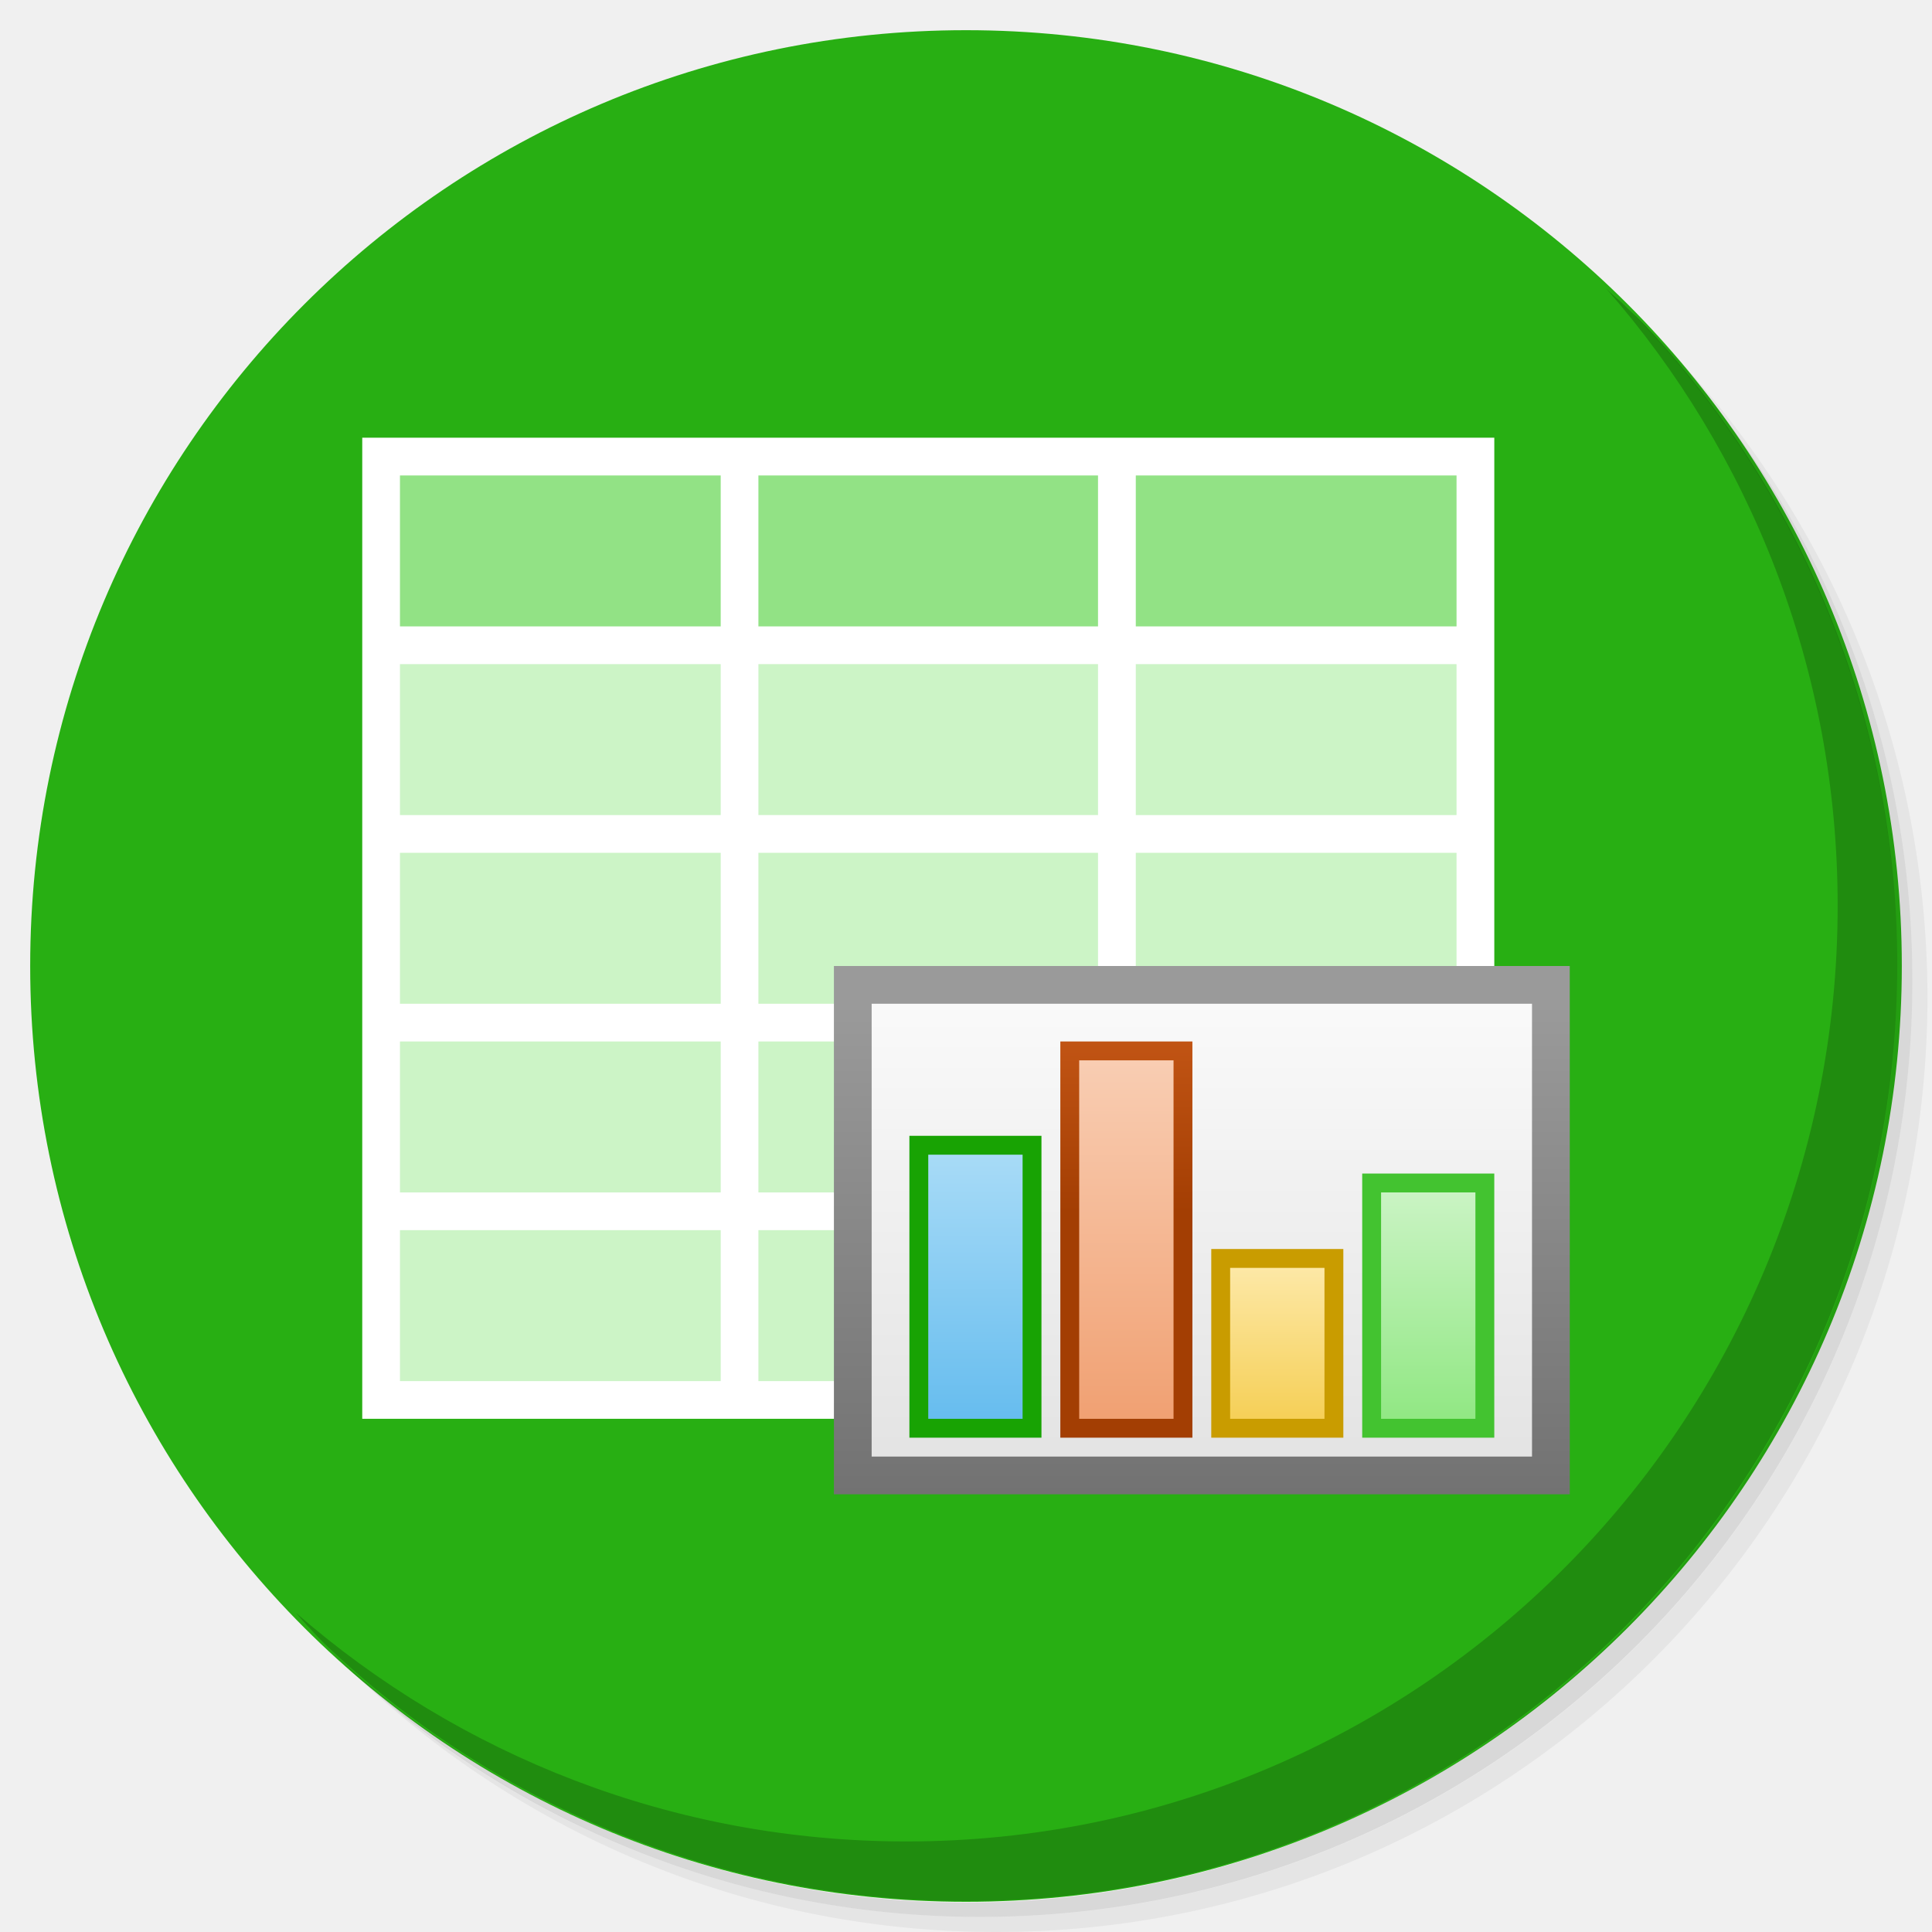
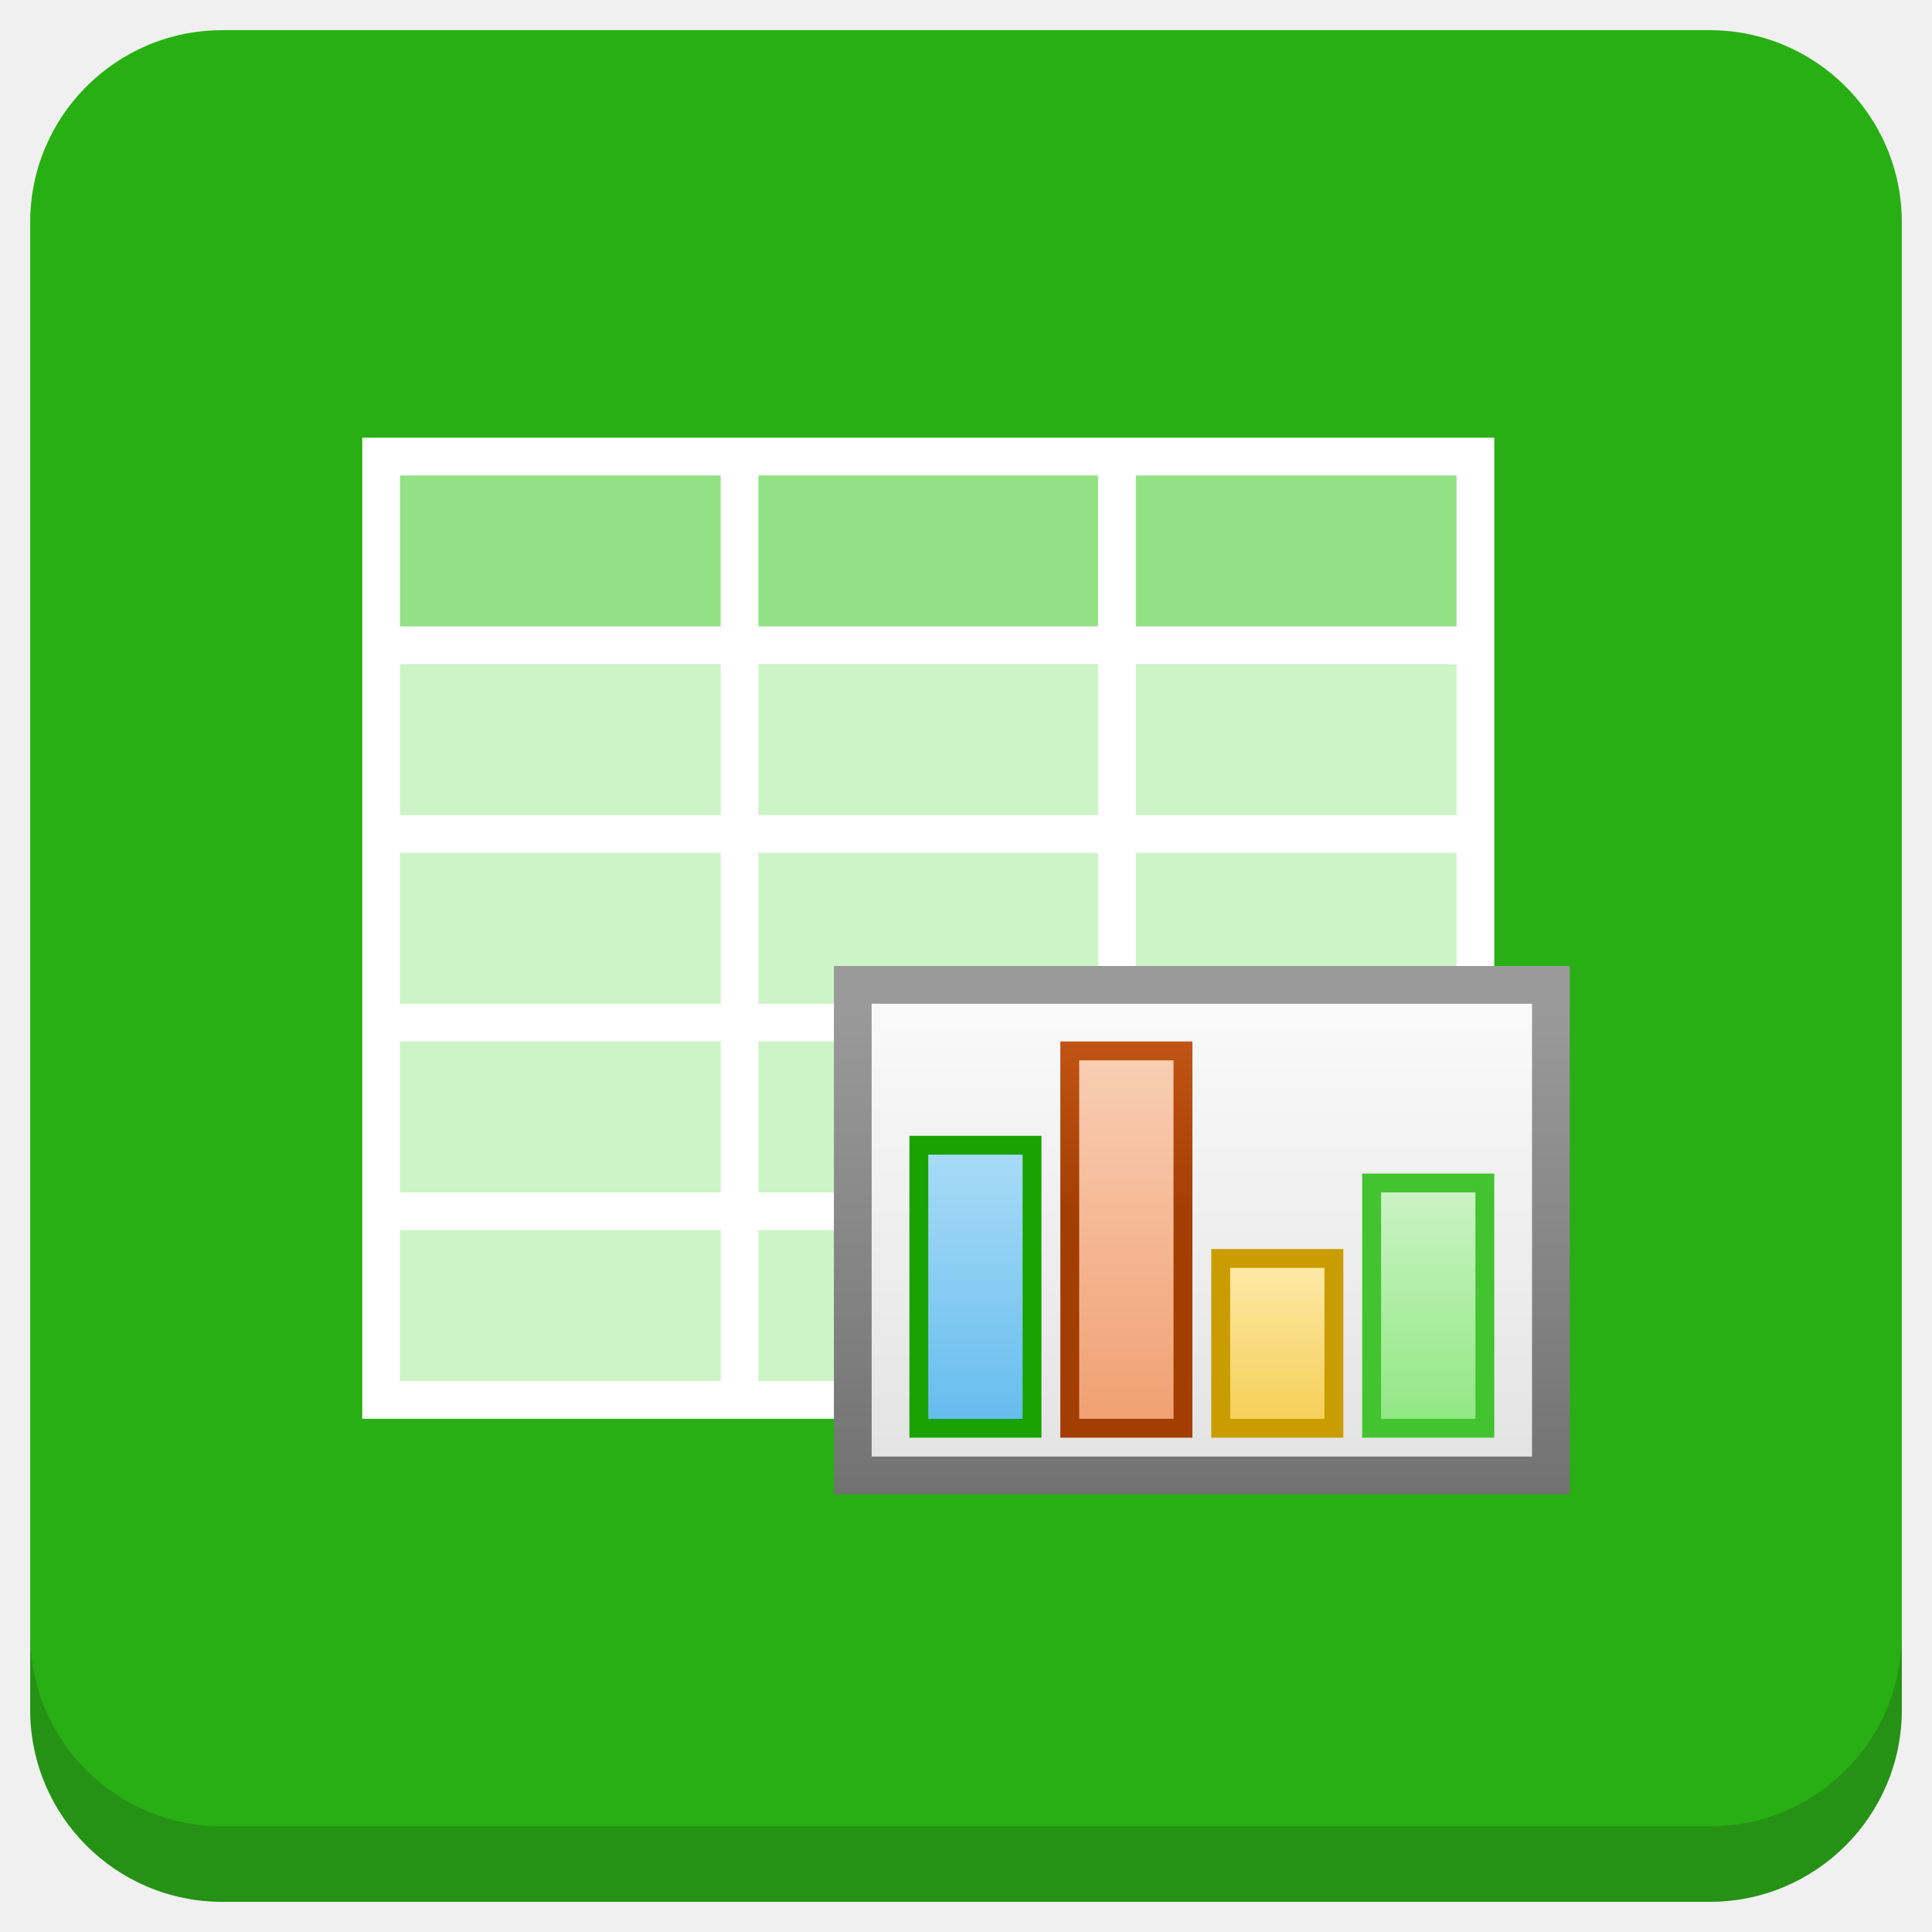
<svg xmlns="http://www.w3.org/2000/svg" xmlns:xlink="http://www.w3.org/1999/xlink" version="1.1" id="Layer_1" x="0px" y="0px" viewBox="0 0 256 256" enable-background="new 0 0 256 256" xml:space="preserve">
  <defs id="defs251">
    <clipPath id="b">
      <use width="100%" overflow="visible" xlink:href="#a" height="100%" id="use5" />
    </clipPath>
    <linearGradient x1="29.337" x2="81.837" y1="75.021" gradientUnits="userSpaceOnUse" y2="44.354" id="c">
      <stop id="stop10" offset="0" stop-opacity=".6" stop-color="#A52714" />
      <stop id="stop12" offset=".66" stop-opacity="0" stop-color="#A52714" />
    </linearGradient>
    <clipPath id="clipPath1232">
      <use width="100%" overflow="visible" xlink:href="#a" height="100%" id="use1230" />
    </clipPath>
    <clipPath id="clipPath1236">
      <use width="100%" overflow="visible" xlink:href="#a" height="100%" id="use1234" />
    </clipPath>
    <linearGradient x1="110.87" x2="52.538" y1="164.5" gradientUnits="userSpaceOnUse" y2="130.33" id="d">
      <stop id="stop23" offset="0" stop-opacity=".4" stop-color="#055524" />
      <stop id="stop25" offset=".33" stop-opacity="0" stop-color="#055524" />
    </linearGradient>
    <clipPath id="clipPath1244">
      <use width="100%" overflow="visible" xlink:href="#a" height="100%" id="use1242" />
    </clipPath>
    <clipPath id="clipPath1248">
      <use width="100%" overflow="visible" xlink:href="#a" height="100%" id="use1246" />
    </clipPath>
    <clipPath id="f">
      <use y="0" x="0" style="overflow:visible" id="use37" height="100%" xlink:href="#e" overflow="visible" width="100%" />
    </clipPath>
    <linearGradient x1="121.86" x2="136.55" y1="49.804" gradientUnits="userSpaceOnUse" y2="114.13" id="g">
      <stop id="stop42" offset="0" stop-opacity=".3" stop-color="#EA6100" />
      <stop id="stop44" offset=".66" stop-opacity="0" stop-color="#EA6100" />
    </linearGradient>
    <clipPath id="clipPath1258">
      <use width="100%" overflow="visible" xlink:href="#a" height="100%" id="use1256" />
    </clipPath>
    <clipPath id="clipPath1269">
      <use width="100%" overflow="visible" xlink:href="#a" height="100%" id="use1267" />
    </clipPath>
    <clipPath id="j">
      <use y="0" x="0" style="overflow:visible" id="use62" height="100%" xlink:href="#i" overflow="visible" width="100%" />
    </clipPath>
    <radialGradient id="l" gradientUnits="userSpaceOnUse" cy="55.948" cx="668.18" gradientTransform="translate(-576)" r="84.078">
      <stop stop-color="#3E2723" stop-opacity=".2" offset="0" id="stop73" />
      <stop stop-color="#3E2723" stop-opacity="0" offset="1" id="stop75" />
    </radialGradient>
    <clipPath id="clipPath1285">
      <use width="100%" overflow="visible" xlink:href="#a" height="100%" id="use1283" />
    </clipPath>
    <clipPath id="clipPath1289">
      <use width="100%" overflow="visible" xlink:href="#a" height="100%" id="use1287" />
    </clipPath>
    <clipPath id="n">
      <use y="0" x="0" style="overflow:visible" id="use83" height="100%" xlink:href="#m" overflow="visible" width="100%" />
    </clipPath>
    <radialGradient id="p" gradientUnits="userSpaceOnUse" cy="48.52" cx="597.88" gradientTransform="translate(-576)" r="78.044">
      <stop stop-color="#3E2723" stop-opacity=".2" offset="0" id="stop94" />
      <stop stop-color="#3E2723" stop-opacity="0" offset="1" id="stop96" />
    </radialGradient>
    <clipPath id="clipPath1305">
      <use width="100%" overflow="visible" xlink:href="#a" height="100%" id="use1303" />
    </clipPath>
    <radialGradient id="q" gradientUnits="userSpaceOnUse" cy="96.138" cx="671.84" gradientTransform="translate(-576)" r="87.87">
      <stop stop-color="#263238" stop-opacity=".2" offset="0" id="stop101" />
      <stop stop-color="#263238" stop-opacity="0" offset="1" id="stop103" />
    </radialGradient>
    <clipPath id="clipPath1312">
      <use width="100%" overflow="visible" xlink:href="#a" height="100%" id="use1310" />
    </clipPath>
    <clipPath id="clipPath1316">
      <use width="100%" overflow="visible" xlink:href="#a" height="100%" id="use1314" />
    </clipPath>
    <clipPath id="clipPath1320">
      <use width="100%" overflow="visible" xlink:href="#a" height="100%" id="use1318" />
    </clipPath>
    <clipPath id="clipPath1324">
      <use width="100%" overflow="visible" xlink:href="#a" height="100%" id="use1322" />
    </clipPath>
    <path d="m 8,184 h 83.77 l 38.88,-38.88 V 116 H 61.36 L 8,24.48 Z" id="e" />
    <path d="m 96,56 34.65,60 -38.88,68 H 184 V 56 Z" id="i" />
    <path d="M 21.97,8 V 48.34 L 61.36,116 96,56 h 88 V 8 Z" id="m" />
    <clipPath id="b-1">
      <use width="100%" overflow="visible" xlink:href="#a" height="100%" id="use5-7" />
    </clipPath>
    <clipPath id="clipPath1232-2">
      <use width="100%" overflow="visible" xlink:href="#a" height="100%" id="use1230-2" />
    </clipPath>
    <clipPath id="clipPath1236-6">
      <use width="100%" overflow="visible" xlink:href="#a" height="100%" id="use1234-1" />
    </clipPath>
    <clipPath id="clipPath1244-1">
      <use width="100%" overflow="visible" xlink:href="#a" height="100%" id="use1242-5" />
    </clipPath>
    <clipPath id="clipPath1248-9">
      <use width="100%" overflow="visible" xlink:href="#a" height="100%" id="use1246-4" />
    </clipPath>
    <clipPath id="f-9">
      <use y="0" x="0" style="overflow:visible" id="use37-0" height="100%" xlink:href="#e-8" overflow="visible" width="100%" />
    </clipPath>
    <clipPath id="clipPath1258-7">
      <use width="100%" overflow="visible" xlink:href="#a" height="100%" id="use1256-7" />
    </clipPath>
    <clipPath id="clipPath1269-1">
      <use width="100%" overflow="visible" xlink:href="#a" height="100%" id="use1267-1" />
    </clipPath>
    <clipPath id="j-5">
      <use y="0" x="0" style="overflow:visible" id="use62-9" height="100%" xlink:href="#i-5" overflow="visible" width="100%" />
    </clipPath>
    <radialGradient id="l-7" gradientUnits="userSpaceOnUse" cy="55.948" cx="668.18" gradientTransform="translate(-576)" r="84.078">
      <stop stop-color="#3E2723" stop-opacity=".2" offset="0" id="stop73-7" />
      <stop stop-color="#3E2723" stop-opacity="0" offset="1" id="stop75-6" />
    </radialGradient>
    <clipPath id="clipPath1285-7">
      <use width="100%" overflow="visible" xlink:href="#a" height="100%" id="use1283-3" />
    </clipPath>
    <clipPath id="clipPath1289-6">
      <use width="100%" overflow="visible" xlink:href="#a" height="100%" id="use1287-5" />
    </clipPath>
    <clipPath id="n-6">
      <use y="0" x="0" style="overflow:visible" id="use83-3" height="100%" xlink:href="#m-6" overflow="visible" width="100%" />
    </clipPath>
    <radialGradient id="p-9" gradientUnits="userSpaceOnUse" cy="48.52" cx="597.88" gradientTransform="translate(-576)" r="78.044">
      <stop stop-color="#3E2723" stop-opacity=".2" offset="0" id="stop94-4" />
      <stop stop-color="#3E2723" stop-opacity="0" offset="1" id="stop96-8" />
    </radialGradient>
    <clipPath id="clipPath1305-1">
      <use width="100%" overflow="visible" xlink:href="#a" height="100%" id="use1303-2" />
    </clipPath>
    <radialGradient id="q-9" gradientUnits="userSpaceOnUse" cy="96.138" cx="671.84" gradientTransform="translate(-576)" r="87.87">
      <stop stop-color="#263238" stop-opacity=".2" offset="0" id="stop101-3" />
      <stop stop-color="#263238" stop-opacity="0" offset="1" id="stop103-9" />
    </radialGradient>
    <clipPath id="clipPath1312-0">
      <use width="100%" overflow="visible" xlink:href="#a" height="100%" id="use1310-8" />
    </clipPath>
    <clipPath id="clipPath1316-8">
      <use width="100%" overflow="visible" xlink:href="#a" height="100%" id="use1314-5" />
    </clipPath>
    <clipPath id="clipPath1320-0">
      <use width="100%" overflow="visible" xlink:href="#a" height="100%" id="use1318-9" />
    </clipPath>
    <clipPath id="clipPath1324-6">
      <use width="100%" overflow="visible" xlink:href="#a" height="100%" id="use1322-3" />
    </clipPath>
    <path d="m 8,184 h 83.77 l 38.88,-38.88 V 116 H 61.36 L 8,24.48 Z" id="e-8" />
    <path d="m 96,56 34.65,60 -38.88,68 H 184 V 56 Z" id="i-5" />
    <path d="M 21.97,8 V 48.34 L 61.36,116 96,56 h 88 V 8 Z" id="m-6" />
    <radialGradient id="r" gradientUnits="userSpaceOnUse" cy="32.014" cx="34.286" gradientTransform="translate(-23.07961,-106.2699)" r="176.75">
      <stop stop-color="#fff" stop-opacity=".1" offset="0" id="stop130" />
      <stop stop-color="#fff" stop-opacity="0" offset="1" id="stop132" />
    </radialGradient>
    <clipPath id="b-0">
      <use y="0" x="0" style="overflow:visible" width="100%" overflow="visible" xlink:href="#a" height="100%" id="use5-5" />
    </clipPath>
    <clipPath id="clipPath963">
      <use y="0" x="0" style="overflow:visible" width="100%" overflow="visible" xlink:href="#a" height="100%" id="use961" />
    </clipPath>
    <clipPath id="clipPath967">
      <use y="0" x="0" style="overflow:visible" width="100%" overflow="visible" xlink:href="#a" height="100%" id="use965" />
    </clipPath>
    <radialGradient id="q-94" gradientUnits="userSpaceOnUse" cy="96.138" cx="671.84" gradientTransform="translate(-576)" r="87.87">
      <stop stop-color="#263238" stop-opacity=".2" offset="0" id="stop101-6" />
      <stop stop-color="#263238" stop-opacity="0" offset="1" id="stop103-92" />
    </radialGradient>
    <clipPath id="clipPath974">
      <use y="0" x="0" style="overflow:visible" width="100%" overflow="visible" xlink:href="#a" height="100%" id="use972" />
    </clipPath>
    <radialGradient id="p-2" gradientUnits="userSpaceOnUse" cy="48.52" cx="597.88" gradientTransform="translate(-576)" r="78.044">
      <stop stop-color="#3E2723" stop-opacity=".2" offset="0" id="stop94-47" />
      <stop stop-color="#3E2723" stop-opacity="0" offset="1" id="stop96-7" />
    </radialGradient>
    <clipPath id="clipPath981">
      <use y="0" x="0" style="overflow:visible" width="100%" overflow="visible" xlink:href="#a" height="100%" id="use979" />
    </clipPath>
    <clipPath id="clipPath985">
      <use y="0" x="0" style="overflow:visible" width="100%" overflow="visible" xlink:href="#a" height="100%" id="use983" />
    </clipPath>
    <clipPath id="n-5">
      <use width="100%" overflow="visible" xlink:href="#m-0" height="100%" id="use83-4" style="overflow:visible" x="0" y="0" />
    </clipPath>
    <radialGradient id="l-2" gradientUnits="userSpaceOnUse" cy="55.948" cx="668.18" gradientTransform="translate(-576)" r="84.078">
      <stop stop-color="#3E2723" stop-opacity=".2" offset="0" id="stop73-8" />
      <stop stop-color="#3E2723" stop-opacity="0" offset="1" id="stop75-9" />
    </radialGradient>
    <clipPath id="clipPath997">
      <use y="0" x="0" style="overflow:visible" width="100%" overflow="visible" xlink:href="#a" height="100%" id="use995" />
    </clipPath>
    <clipPath id="clipPath1001">
      <use y="0" x="0" style="overflow:visible" width="100%" overflow="visible" xlink:href="#a" height="100%" id="use999" />
    </clipPath>
    <clipPath id="j-3">
      <use width="100%" overflow="visible" xlink:href="#i-1" height="100%" id="use62-6" style="overflow:visible" x="0" y="0" />
    </clipPath>
    <clipPath id="clipPath1010">
      <use y="0" x="0" style="overflow:visible" width="100%" overflow="visible" xlink:href="#a" height="100%" id="use1008" />
    </clipPath>
    <clipPath id="clipPath1017">
      <use y="0" x="0" style="overflow:visible" width="100%" overflow="visible" xlink:href="#a" height="100%" id="use1015" />
    </clipPath>
    <clipPath id="f-0">
      <use width="100%" overflow="visible" xlink:href="#e-1" height="100%" id="use37-5" style="overflow:visible" x="0" y="0" />
    </clipPath>
    <clipPath id="clipPath1029">
      <use y="0" x="0" style="overflow:visible" width="100%" overflow="visible" xlink:href="#a" height="100%" id="use1027" />
    </clipPath>
    <clipPath id="clipPath1033">
      <use y="0" x="0" style="overflow:visible" width="100%" overflow="visible" xlink:href="#a" height="100%" id="use1031" />
    </clipPath>
    <clipPath id="clipPath1043">
      <use y="0" x="0" style="overflow:visible" width="100%" overflow="visible" xlink:href="#a" height="100%" id="use1041" />
    </clipPath>
    <clipPath id="clipPath1047">
      <use y="0" x="0" style="overflow:visible" width="100%" overflow="visible" xlink:href="#a" height="100%" id="use1045" />
    </clipPath>
    <path id="e-1" d="m 8,184 h 83.77 l 38.88,-38.88 V 116 H 61.36 L 8,24.48 Z" />
    <path id="i-1" d="m 96,56 34.65,60 -38.88,68 H 184 V 56 Z" />
    <path id="m-0" d="M 21.97,8 V 48.34 L 61.36,116 96,56 h 88 V 8 Z" />
    <circle r="88" cx="96" cy="96" id="a" />
    <path d="m8 184h83.77l38.88-38.88v-29.12h-69.29l-53.36-91.52z" id="e-6" />
    <path d="m96 56l34.65 60-38.88 68h92.23v-128z" id="i-2" />
    <path d="m21.97 8v40.34l39.39 67.66 34.64-60h88v-48z" id="m-8" />
    <defs id="defs1820">
      <path d="M 21.97,8 V 48.34 L 61.36,116 96,56 h 88 V 8 Z" id="path1928" />
    </defs>
    <clipPath id="n-7">
      <use id="use1822" height="100%" xlink:href="#m-8" overflow="visible" width="100%" style="overflow:visible" x="0" y="0" />
    </clipPath>
    <defs id="defs1799">
      <path d="m 96,56 34.65,60 -38.88,68 H 184 V 56 Z" id="path1918" />
    </defs>
    <clipPath id="j-6">
      <use id="use1801" height="100%" xlink:href="#i-2" overflow="visible" width="100%" style="overflow:visible" x="0" y="0" />
    </clipPath>
    <defs id="defs1774">
      <path d="m 8,184 h 83.77 l 38.88,-38.88 V 116 H 61.36 L 8,24.48 Z" id="path1902" />
    </defs>
    <clipPath id="f-06">
      <use id="use1776" height="100%" xlink:href="#e-6" overflow="visible" width="100%" style="overflow:visible" x="0" y="0" />
    </clipPath>
    <linearGradient x1="110.87" x2="52.538" y1="164.5" gradientUnits="userSpaceOnUse" y2="130.33" id="linearGradient1897">
      <stop id="stop1762" offset="0" stop-opacity=".4" stop-color="#055524" />
      <stop id="stop1764" offset=".33" stop-opacity="0" stop-color="#055524" />
    </linearGradient>
    <linearGradient x1="29.337" x2="81.837" y1="75.021" gradientUnits="userSpaceOnUse" y2="44.354" id="linearGradient1889">
      <stop id="stop1749" offset="0" stop-opacity=".6" stop-color="#A52714" />
      <stop id="stop1751" offset=".66" stop-opacity="0" stop-color="#A52714" />
    </linearGradient>
    <linearGradient id="linearGradient1910" y2="114.13" gradientUnits="userSpaceOnUse" y1="49.804" x2="136.55" x1="121.86">
      <stop stop-color="#EA6100" stop-opacity=".3" offset="0" id="stop1781" />
      <stop stop-color="#EA6100" stop-opacity="0" offset=".66" id="stop1783" />
    </linearGradient>
    <clipPath id="b-3">
      <use y="0" x="0" style="overflow:visible" width="100%" overflow="visible" xlink:href="#a" height="100%" id="use5-1" />
    </clipPath>
    <clipPath id="clipPath1024">
      <use y="0" x="0" style="overflow:visible" width="100%" overflow="visible" xlink:href="#a" height="100%" id="use1022" />
    </clipPath>
    <clipPath id="clipPath1028">
      <use y="0" x="0" style="overflow:visible" width="100%" overflow="visible" xlink:href="#a" height="100%" id="use1026" />
    </clipPath>
    <clipPath id="clipPath1035">
      <use y="0" x="0" style="overflow:visible" width="100%" overflow="visible" xlink:href="#a" height="100%" id="use1033" />
    </clipPath>
    <clipPath id="clipPath1039">
      <use y="0" x="0" style="overflow:visible" width="100%" overflow="visible" xlink:href="#a" height="100%" id="use1037" />
    </clipPath>
    <clipPath id="f-6">
      <use y="0" x="0" style="overflow:visible" id="use37-8" height="100%" xlink:href="#e-61" overflow="visible" width="100%" />
    </clipPath>
    <clipPath id="clipPath1048">
      <use y="0" x="0" style="overflow:visible" width="100%" overflow="visible" xlink:href="#a" height="100%" id="use1046" />
    </clipPath>
    <clipPath id="clipPath1058">
      <use y="0" x="0" style="overflow:visible" width="100%" overflow="visible" xlink:href="#a" height="100%" id="use1056" />
    </clipPath>
    <clipPath id="j-66">
      <use y="0" x="0" style="overflow:visible" id="use62-4" height="100%" xlink:href="#i-59" overflow="visible" width="100%" />
    </clipPath>
    <radialGradient id="l-9" gradientUnits="userSpaceOnUse" cy="55.948" cx="668.18" gradientTransform="translate(-576)" r="84.078">
      <stop stop-color="#3E2723" stop-opacity=".2" offset="0" id="stop73-5" />
      <stop stop-color="#3E2723" stop-opacity="0" offset="1" id="stop75-0" />
    </radialGradient>
    <clipPath id="clipPath1073">
      <use y="0" x="0" style="overflow:visible" width="100%" overflow="visible" xlink:href="#a" height="100%" id="use1071" />
    </clipPath>
    <clipPath id="clipPath1077">
      <use y="0" x="0" style="overflow:visible" width="100%" overflow="visible" xlink:href="#a" height="100%" id="use1075" />
    </clipPath>
    <clipPath id="n-4">
      <use y="0" x="0" style="overflow:visible" id="use83-8" height="100%" xlink:href="#m-4" overflow="visible" width="100%" />
    </clipPath>
    <radialGradient id="p-7" gradientUnits="userSpaceOnUse" cy="48.52" cx="597.88" gradientTransform="translate(-576)" r="78.044">
      <stop stop-color="#3E2723" stop-opacity=".2" offset="0" id="stop94-1" />
      <stop stop-color="#3E2723" stop-opacity="0" offset="1" id="stop96-72" />
    </radialGradient>
    <clipPath id="clipPath1092">
      <use y="0" x="0" style="overflow:visible" width="100%" overflow="visible" xlink:href="#a" height="100%" id="use1090" />
    </clipPath>
    <radialGradient id="q-7" gradientUnits="userSpaceOnUse" cy="96.138" cx="671.84" gradientTransform="translate(-576)" r="87.87">
      <stop stop-color="#263238" stop-opacity=".2" offset="0" id="stop101-2" />
      <stop stop-color="#263238" stop-opacity="0" offset="1" id="stop103-2" />
    </radialGradient>
    <clipPath id="clipPath1099">
      <use y="0" x="0" style="overflow:visible" width="100%" overflow="visible" xlink:href="#a" height="100%" id="use1097" />
    </clipPath>
    <clipPath id="clipPath1103">
      <use y="0" x="0" style="overflow:visible" width="100%" overflow="visible" xlink:href="#a" height="100%" id="use1101" />
    </clipPath>
    <clipPath id="clipPath1107">
      <use y="0" x="0" style="overflow:visible" width="100%" overflow="visible" xlink:href="#a" height="100%" id="use1105" />
    </clipPath>
    <clipPath id="clipPath1111">
      <use y="0" x="0" style="overflow:visible" width="100%" overflow="visible" xlink:href="#a" height="100%" id="use1109" />
    </clipPath>
    <radialGradient id="r-6" gradientUnits="userSpaceOnUse" cy="32.014" cx="34.286" gradientTransform="translate(-7,-7)" r="176.75">
      <stop stop-color="#fff" stop-opacity=".1" offset="0" id="stop130-1" />
      <stop stop-color="#fff" stop-opacity="0" offset="1" id="stop132-0" />
    </radialGradient>
    <path d="m 8,184 h 83.77 l 38.88,-38.88 V 116 H 61.36 L 8,24.48 Z" id="e-61" />
    <path d="m 96,56 34.65,60 -38.88,68 H 184 V 56 Z" id="i-59" />
    <path d="M 21.97,8 V 48.34 L 61.36,116 96,56 h 88 V 8 Z" id="m-4" />
    <clipPath id="b-9">
      <use y="0" x="0" style="overflow:visible" width="100%" overflow="visible" xlink:href="#a" height="100%" id="use5-0" />
    </clipPath>
    <clipPath id="clipPath1024-7">
      <use y="0" x="0" style="overflow:visible" width="100%" overflow="visible" xlink:href="#a" height="100%" id="use1022-7" />
    </clipPath>
    <clipPath id="clipPath1028-1">
      <use y="0" x="0" style="overflow:visible" width="100%" overflow="visible" xlink:href="#a" height="100%" id="use1026-1" />
    </clipPath>
    <clipPath id="clipPath1035-7">
      <use y="0" x="0" style="overflow:visible" width="100%" overflow="visible" xlink:href="#a" height="100%" id="use1033-7" />
    </clipPath>
    <clipPath id="clipPath1039-6">
      <use y="0" x="0" style="overflow:visible" width="100%" overflow="visible" xlink:href="#a" height="100%" id="use1037-7" />
    </clipPath>
    <clipPath id="f-3">
      <use y="0" x="0" style="overflow:visible" id="use37-6" height="100%" xlink:href="#e-9" overflow="visible" width="100%" />
    </clipPath>
    <clipPath id="clipPath1048-3">
      <use y="0" x="0" style="overflow:visible" width="100%" overflow="visible" xlink:href="#a" height="100%" id="use1046-9" />
    </clipPath>
    <clipPath id="clipPath1058-4">
      <use y="0" x="0" style="overflow:visible" width="100%" overflow="visible" xlink:href="#a" height="100%" id="use1056-8" />
    </clipPath>
    <clipPath id="j-1">
      <use y="0" x="0" style="overflow:visible" id="use62-2" height="100%" xlink:href="#i-6" overflow="visible" width="100%" />
    </clipPath>
    <radialGradient id="l-93" gradientUnits="userSpaceOnUse" cy="55.948" cx="668.18" gradientTransform="translate(-576)" r="84.078">
      <stop stop-color="#3E2723" stop-opacity=".2" offset="0" id="stop73-9" />
      <stop stop-color="#3E2723" stop-opacity="0" offset="1" id="stop75-08" />
    </radialGradient>
    <clipPath id="clipPath1073-8">
      <use y="0" x="0" style="overflow:visible" width="100%" overflow="visible" xlink:href="#a" height="100%" id="use1071-5" />
    </clipPath>
    <clipPath id="clipPath1077-0">
      <use y="0" x="0" style="overflow:visible" width="100%" overflow="visible" xlink:href="#a" height="100%" id="use1075-9" />
    </clipPath>
    <clipPath id="n-63">
      <use y="0" x="0" style="overflow:visible" id="use83-85" height="100%" xlink:href="#m-2" overflow="visible" width="100%" />
    </clipPath>
    <radialGradient id="p-6" gradientUnits="userSpaceOnUse" cy="48.52" cx="597.88" gradientTransform="translate(-576)" r="78.044">
      <stop stop-color="#3E2723" stop-opacity=".2" offset="0" id="stop94-11" />
      <stop stop-color="#3E2723" stop-opacity="0" offset="1" id="stop96-5" />
    </radialGradient>
    <clipPath id="clipPath1092-9">
      <use y="0" x="0" style="overflow:visible" width="100%" overflow="visible" xlink:href="#a" height="100%" id="use1090-8" />
    </clipPath>
    <radialGradient id="q-4" gradientUnits="userSpaceOnUse" cy="96.138" cx="671.84" gradientTransform="translate(-576)" r="87.87">
      <stop stop-color="#263238" stop-opacity=".2" offset="0" id="stop101-8" />
      <stop stop-color="#263238" stop-opacity="0" offset="1" id="stop103-1" />
    </radialGradient>
    <clipPath id="clipPath1099-0">
      <use y="0" x="0" style="overflow:visible" width="100%" overflow="visible" xlink:href="#a" height="100%" id="use1097-3" />
    </clipPath>
    <clipPath id="clipPath1103-0">
      <use y="0" x="0" style="overflow:visible" width="100%" overflow="visible" xlink:href="#a" height="100%" id="use1101-4" />
    </clipPath>
    <clipPath id="clipPath1107-4">
      <use y="0" x="0" style="overflow:visible" width="100%" overflow="visible" xlink:href="#a" height="100%" id="use1105-4" />
    </clipPath>
    <clipPath id="clipPath1111-4">
      <use y="0" x="0" style="overflow:visible" width="100%" overflow="visible" xlink:href="#a" height="100%" id="use1109-7" />
    </clipPath>
    <radialGradient id="r-63" gradientUnits="userSpaceOnUse" cy="32.014" cx="34.286" gradientTransform="translate(-7,-7)" r="176.75">
      <stop stop-color="#fff" stop-opacity=".1" offset="0" id="stop130-17" />
      <stop stop-color="#fff" stop-opacity="0" offset="1" id="stop132-5" />
    </radialGradient>
    <path d="m 8,184 h 83.77 l 38.88,-38.88 V 116 H 61.36 L 8,24.48 Z" id="e-9" />
    <path d="m 96,56 34.65,60 -38.88,68 H 184 V 56 Z" id="i-6" />
    <path d="M 21.97,8 V 48.34 L 61.36,116 96,56 h 88 V 8 Z" id="m-2" />
    <linearGradient id="b-36" gradientUnits="userSpaceOnUse" x1="546" x2="458" xlink:href="#a-7" y1="122" y2="6" gradientTransform="matrix(2.50003,0,0,2.50003,-1124.514,-76.99812)" />
    <linearGradient id="a-7">
      <stop offset="0" stop-color="#18a303" id="stop2" />
      <stop offset="1" stop-color="#43c330" id="stop4" />
    </linearGradient>
    <linearGradient id="c-5" gradientUnits="userSpaceOnUse" x1="508.062" x2="508.062" y1="109.999" y2="83.998" gradientTransform="matrix(2.50003,0,0,2.50003,-1124.514,-76.99812)">
      <stop offset="0" stop-color="#727272" id="stop8" />
      <stop offset="1" stop-color="#9a9a9a" id="stop10-3" />
    </linearGradient>
    <linearGradient id="d-5" gradientTransform="matrix(2.371823,0,0,3.250039,-1845.487,3652.364)" gradientUnits="userSpaceOnUse" x1="829.361" x2="829.361" y1="-1064.799" y2="-1082.341">
      <stop offset="0" stop-color="#e4e4e4" id="stop13" />
      <stop offset="1" stop-color="#f9f9f9" id="stop15" />
    </linearGradient>
    <linearGradient id="e-62" gradientTransform="matrix(1.785736,0,0,-3.888921,-811.8346,-4004.804)" gradientUnits="userSpaceOnUse" x1="525.639" x2="525.639" y1="-1078.644" y2="-1068.787">
      <stop offset="0" stop-color="#63bbee" id="stop18" />
      <stop offset="1" stop-color="#aadcf7" id="stop20" />
    </linearGradient>
    <linearGradient id="f-91" gradientUnits="userSpaceOnUse" x1="512.656" x2="512.656" y1="95.03" y2="85.999" gradientTransform="matrix(2.50003,0,0,2.50003,-1124.514,-76.99812)">
      <stop offset="0" stop-color="#a33e03" id="stop23-2" />
      <stop offset="1" stop-color="#c15414" id="stop25-7" />
    </linearGradient>
    <linearGradient id="g-0" gradientTransform="matrix(1.785736,0,0,-5.277838,-791.8343,-5502.222)" gradientUnits="userSpaceOnUse" x1="525.639" x2="525.639" y1="-1078.644" y2="-1068.787">
      <stop offset="0" stop-color="#f09e6f" id="stop28" />
      <stop offset="1" stop-color="#f9cfb5" id="stop30" />
    </linearGradient>
    <linearGradient id="h" gradientTransform="matrix(1.785736,0,0,-2.222236,-771.8341,-2207.883)" gradientUnits="userSpaceOnUse" x1="525.639" x2="525.639" y1="-1078.644" y2="-1068.787">
      <stop offset="0" stop-color="#f5ce53" id="stop33" />
      <stop offset="1" stop-color="#fde9a9" id="stop35" />
    </linearGradient>
    <linearGradient id="i-9" gradientTransform="matrix(1.785736,0,0,-3.333365,-751.8339,-3405.822)" gradientUnits="userSpaceOnUse" x1="525.639" x2="525.639" y1="-1078.644" y2="-1068.787">
      <stop offset="0" stop-color="#8ee780" id="stop38" />
      <stop offset="1" stop-color="#ccf4c6" id="stop40" />
    </linearGradient>
  </defs>
-   <g id="layer2">
+   <g id="layer3" style="display:inline">
+     <rect style="display:inline;fill:#28af13;fill-opacity:1;stroke-width:1.418" id="rect1101" width="248" height="248" x="4" y="4" ry="25.456" />
+   </g>
+   <g id="layer4" style="display:inline">
+     <path style="display:inline;opacity:0.5;fill:#17171d;fill-opacity:0.392;stroke-width:1.418" d="m 4,216.545 v 10 C 4,240.647 15.353,252 29.455,252 H 226.545 C 240.647,252 252,240.647 252,226.545 v -10 C 252,230.647 240.647,242 226.545,242 H 29.455 C 15.353,242 4,230.647 4,216.545 Z" id="rect1101-3" />
+   </g>
+   <g id="layer2" style="display:none">
    <circle style="display:inline;fill:#28af13;fill-opacity:1;stroke:none;stroke-width:2.74;stroke-miterlimit:4;stroke-dasharray:none;stroke-opacity:1" id="path1090" cx="128" cy="128" r="124" />
  </g>
-   <g id="layer1" style="display:inline">
-     <path style="fill:#ffffff;stroke-width:2.5" id="path53" d="m 48,57.998 v 5 20 5 20 5 20 5 20 5 20 5 H 198.002 V 183 57.998 H 53 Z" />
-     <g style="fill:#92e285" id="g61" transform="matrix(2.50003,0,0,2.50003,-1124.514,-76.99812)">
+   <g id="layer1" style="display:none">
+     <g id="g2548" style="display:inline" transform="translate(-2.960187,1.58543)">
+       <path d="m 256.36,128.415 c 0,-33.9 -13.5,-64.5 -35.4,-86.9 -0.4,-0.3 -0.7,-0.7 -1.1,-1 21.3,22.3 34.5,52.6 34.5,86 0,68.5 -55.2,124 -123.4,124 -32.9,0 -62.9,-13 -85,-34.1 0.3,0.3 0.6,0.6 0.9,0.9 22.2,21.7 52.6,35.1 86,35.1 68.2,0 123.5,-55.5 123.5,-124 z" id="path238" style="display:inline;opacity:0.1" />
+       <path d="m 219.86,40.415 c -0.7,-0.6 -1.4,-1.3 -2,-1.9 -0.7,-0.6 -1.4,-1.2 -2.1,-1.9 19.1,21.8 30.7,50.5 30.7,81.8 0,68.5 -55.2,124 -123.4,124 -30.9,0 -59.2,-11.4 -80.9,-30.3 0.6,0.7 1.2,1.4 1.9,2.1 0.6,0.7 1.3,1.4 1.9,2 22.1,21.1 52.1,34.1 85,34.1 68.2,0 123.4,-55.5 123.4,-124 0,-33.3 -13.1,-63.6 -34.5,-85.9 z" id="path240" style="display:inline;opacity:0.2" />
+       <path d="m 220.96,41.515 c 21.9,22.4 35.4,53.1 35.4,86.9 0,68.5 -55.2,124 -123.4,124 -33.5,0 -63.8,-13.4 -86,-35.1 22.4,22.9 53.6,37.1 88,37.1 68.2,0 123.4,-55.5 123.4,-124 -0.1,-34.9 -14.4,-66.4 -37.4,-88.9 z" id="path236" style="display:inline;opacity:0.05" />
+     </g>
+   </g>
+   <g id="layer6" style="display:inline">
+     <path style="display:inline;fill:#ffffff;stroke-width:2.5" id="path53" d="m 48,57.998 v 5 20 5 20 5 20 5 20 5 20 5 H 198.002 V 183 57.998 H 53 Z" />
+     <g style="display:inline;fill:#92e285" id="g61" transform="matrix(2.50003,0,0,2.50003,-1124.514,-76.99812)">
      <path id="path55" d="m 470.999,55.999 h 17 v 8 h -17 z" />
      <path id="path57" d="m 489.997,55.999 h 18 v 8 h -18 z" />
      <path id="path59" d="m 509.999,55.999 h 17 v 8 h -17 z" />
    </g>
-     <g style="fill:#ccf4c6" id="g81" transform="matrix(2.50003,0,0,2.50003,-1124.514,-76.99812)">
+     <g style="display:inline;fill:#ccf4c6" id="g81" transform="matrix(2.50003,0,0,2.50003,-1124.514,-76.99812)">
      <path id="path63" d="m 470.999,65.999 h 17 v 8 h -17 z" />
      <path id="path65" d="m 509.999,65.999 h 17 v 8 h -17 z" />
      <path id="path67" d="m 489.997,75.999 h 18 v 8 h -18 z" />
      <path id="path69" d="m 509.999,75.999 h 17 v 8 h -17 z" />
      <path id="path71" d="m 470.999,75.999 h 17 v 8 h -17 z" />
      <path id="path73" d="m 489.997,85.999 h 18 v 8 h -18 z" />
      <path id="path75" d="m 470.999,85.999 h 17 v 8 h -17 z" />
      <path id="path77" d="m 489.997,95.999 h 18 v 8 h -18 z" />
      <path id="path79" d="m 470.999,95.999 h 17 v 8 h -17 z" />
    </g>
-     <path style="fill:url(#c-5);stroke-width:2.5" id="path83" d="m 110.499,128.001 h 97.501 v 70.001 h -97.501 z" />
-     <path style="fill:url(#d-5);stroke-width:2.5" id="path85" d="m 115.499,133.001 h 87.501 v 60.001 h -87.501 z" />
-     <path style="fill:#18a303;stroke-width:2.5" id="path87" d="m 120.499,150.501 h 17.5 v 40 h -17.5 z" />
-     <path style="fill:url(#e-62);stroke-width:2.5" id="path89" d="m 122.999,188.001 h 12.5 v -35 h -12.5 z" />
-     <path style="fill:url(#f-91);stroke-width:2.5" id="path91" d="m 140.499,138.001 h 17.5 v 52.5 h -17.5 z" />
-     <path style="fill:url(#g-0);stroke-width:2.5" id="path93" d="m 142.999,188.001 h 12.5 v -47.501 h -12.5 z" />
-     <path style="fill:#c99c00;stroke-width:2.5" id="path95" d="m 160.499,165.501 h 17.5 v 25 h -17.5 z" />
-     <path style="fill:url(#h);stroke-width:2.5" id="path97" d="m 163,188.001 h 12.5 V 168.001 H 163 Z" />
-     <path style="fill:#43c330;stroke-width:2.5" id="path99" d="m 180.5,155.501 h 17.5 v 35 H 180.5 Z" />
-     <path style="fill:url(#i-9);stroke-width:2.5" id="path101" d="m 183,188.001 h 12.5 v -30 h -12.5 z" />
-     <path style="fill:#ccf4c6;stroke-width:2.5" id="path103" d="m 100.494,88 h 45 v 20 h -45 z" />
-   </g>
-   <g id="layer6" style="display:inline">
-     <g id="g2548" style="display:inline" transform="translate(-2.960187,1.58543)">
-       <path d="m 256.36,128.415 c 0,-33.9 -13.5,-64.5 -35.4,-86.9 -0.4,-0.3 -0.7,-0.7 -1.1,-1 21.3,22.3 34.5,52.6 34.5,86 0,68.5 -55.2,124 -123.4,124 -32.9,0 -62.9,-13 -85,-34.1 0.3,0.3 0.6,0.6 0.9,0.9 22.2,21.7 52.6,35.1 86,35.1 68.2,0 123.5,-55.5 123.5,-124 z" id="path238" style="display:inline;opacity:0.1" />
-       <path d="m 219.86,40.415 c -0.7,-0.6 -1.4,-1.3 -2,-1.9 -0.7,-0.6 -1.4,-1.2 -2.1,-1.9 19.1,21.8 30.7,50.5 30.7,81.8 0,68.5 -55.2,124 -123.4,124 -30.9,0 -59.2,-11.4 -80.9,-30.3 0.6,0.7 1.2,1.4 1.9,2.1 0.6,0.7 1.3,1.4 1.9,2 22.1,21.1 52.1,34.1 85,34.1 68.2,0 123.4,-55.5 123.4,-124 0,-33.3 -13.1,-63.6 -34.5,-85.9 z" id="path240" style="display:inline;opacity:0.2" />
-       <path d="m 220.96,41.515 c 21.9,22.4 35.4,53.1 35.4,86.9 0,68.5 -55.2,124 -123.4,124 -33.5,0 -63.8,-13.4 -86,-35.1 22.4,22.9 53.6,37.1 88,37.1 68.2,0 123.4,-55.5 123.4,-124 -0.1,-34.9 -14.4,-66.4 -37.4,-88.9 z" id="path236" style="display:inline;opacity:0.05" />
-     </g>
+     <path style="display:inline;fill:url(#c-5);stroke-width:2.5" id="path83" d="m 110.499,128.001 h 97.501 v 70.001 h -97.501 z" />
+     <path style="display:inline;fill:url(#d-5);stroke-width:2.5" id="path85" d="m 115.499,133.001 h 87.501 v 60.001 h -87.501 z" />
+     <path style="display:inline;fill:#18a303;stroke-width:2.5" id="path87" d="m 120.499,150.501 h 17.5 v 40 h -17.5 z" />
+     <path style="display:inline;fill:url(#e-62);stroke-width:2.5" id="path89" d="m 122.999,188.001 h 12.5 v -35 h -12.5 z" />
+     <path style="display:inline;fill:url(#f-91);stroke-width:2.5" id="path91" d="m 140.499,138.001 h 17.5 v 52.5 h -17.5 z" />
+     <path style="display:inline;fill:url(#g-0);stroke-width:2.5" id="path93" d="m 142.999,188.001 h 12.5 v -47.501 h -12.5 z" />
+     <path style="display:inline;fill:#c99c00;stroke-width:2.5" id="path95" d="m 160.499,165.501 h 17.5 v 25 h -17.5 z" />
+     <path style="display:inline;fill:url(#h);stroke-width:2.5" id="path97" d="m 163,188.001 h 12.5 V 168.001 H 163 Z" />
+     <path style="display:inline;fill:#43c330;stroke-width:2.5" id="path99" d="m 180.5,155.501 h 17.5 v 35 H 180.5 Z" />
+     <a style="display:inline" id="a1161">
+       <path d="m 183,188.001 h 12.5 v -30 h -12.5 z" id="path101" style="fill:url(#i-9);stroke-width:2.5" />
+     </a>
+     <path style="display:inline;fill:#ccf4c6;stroke-width:2.5" id="path103" d="m 100.494,88 h 45 v 20 h -45 z" />
  </g>
</svg>
